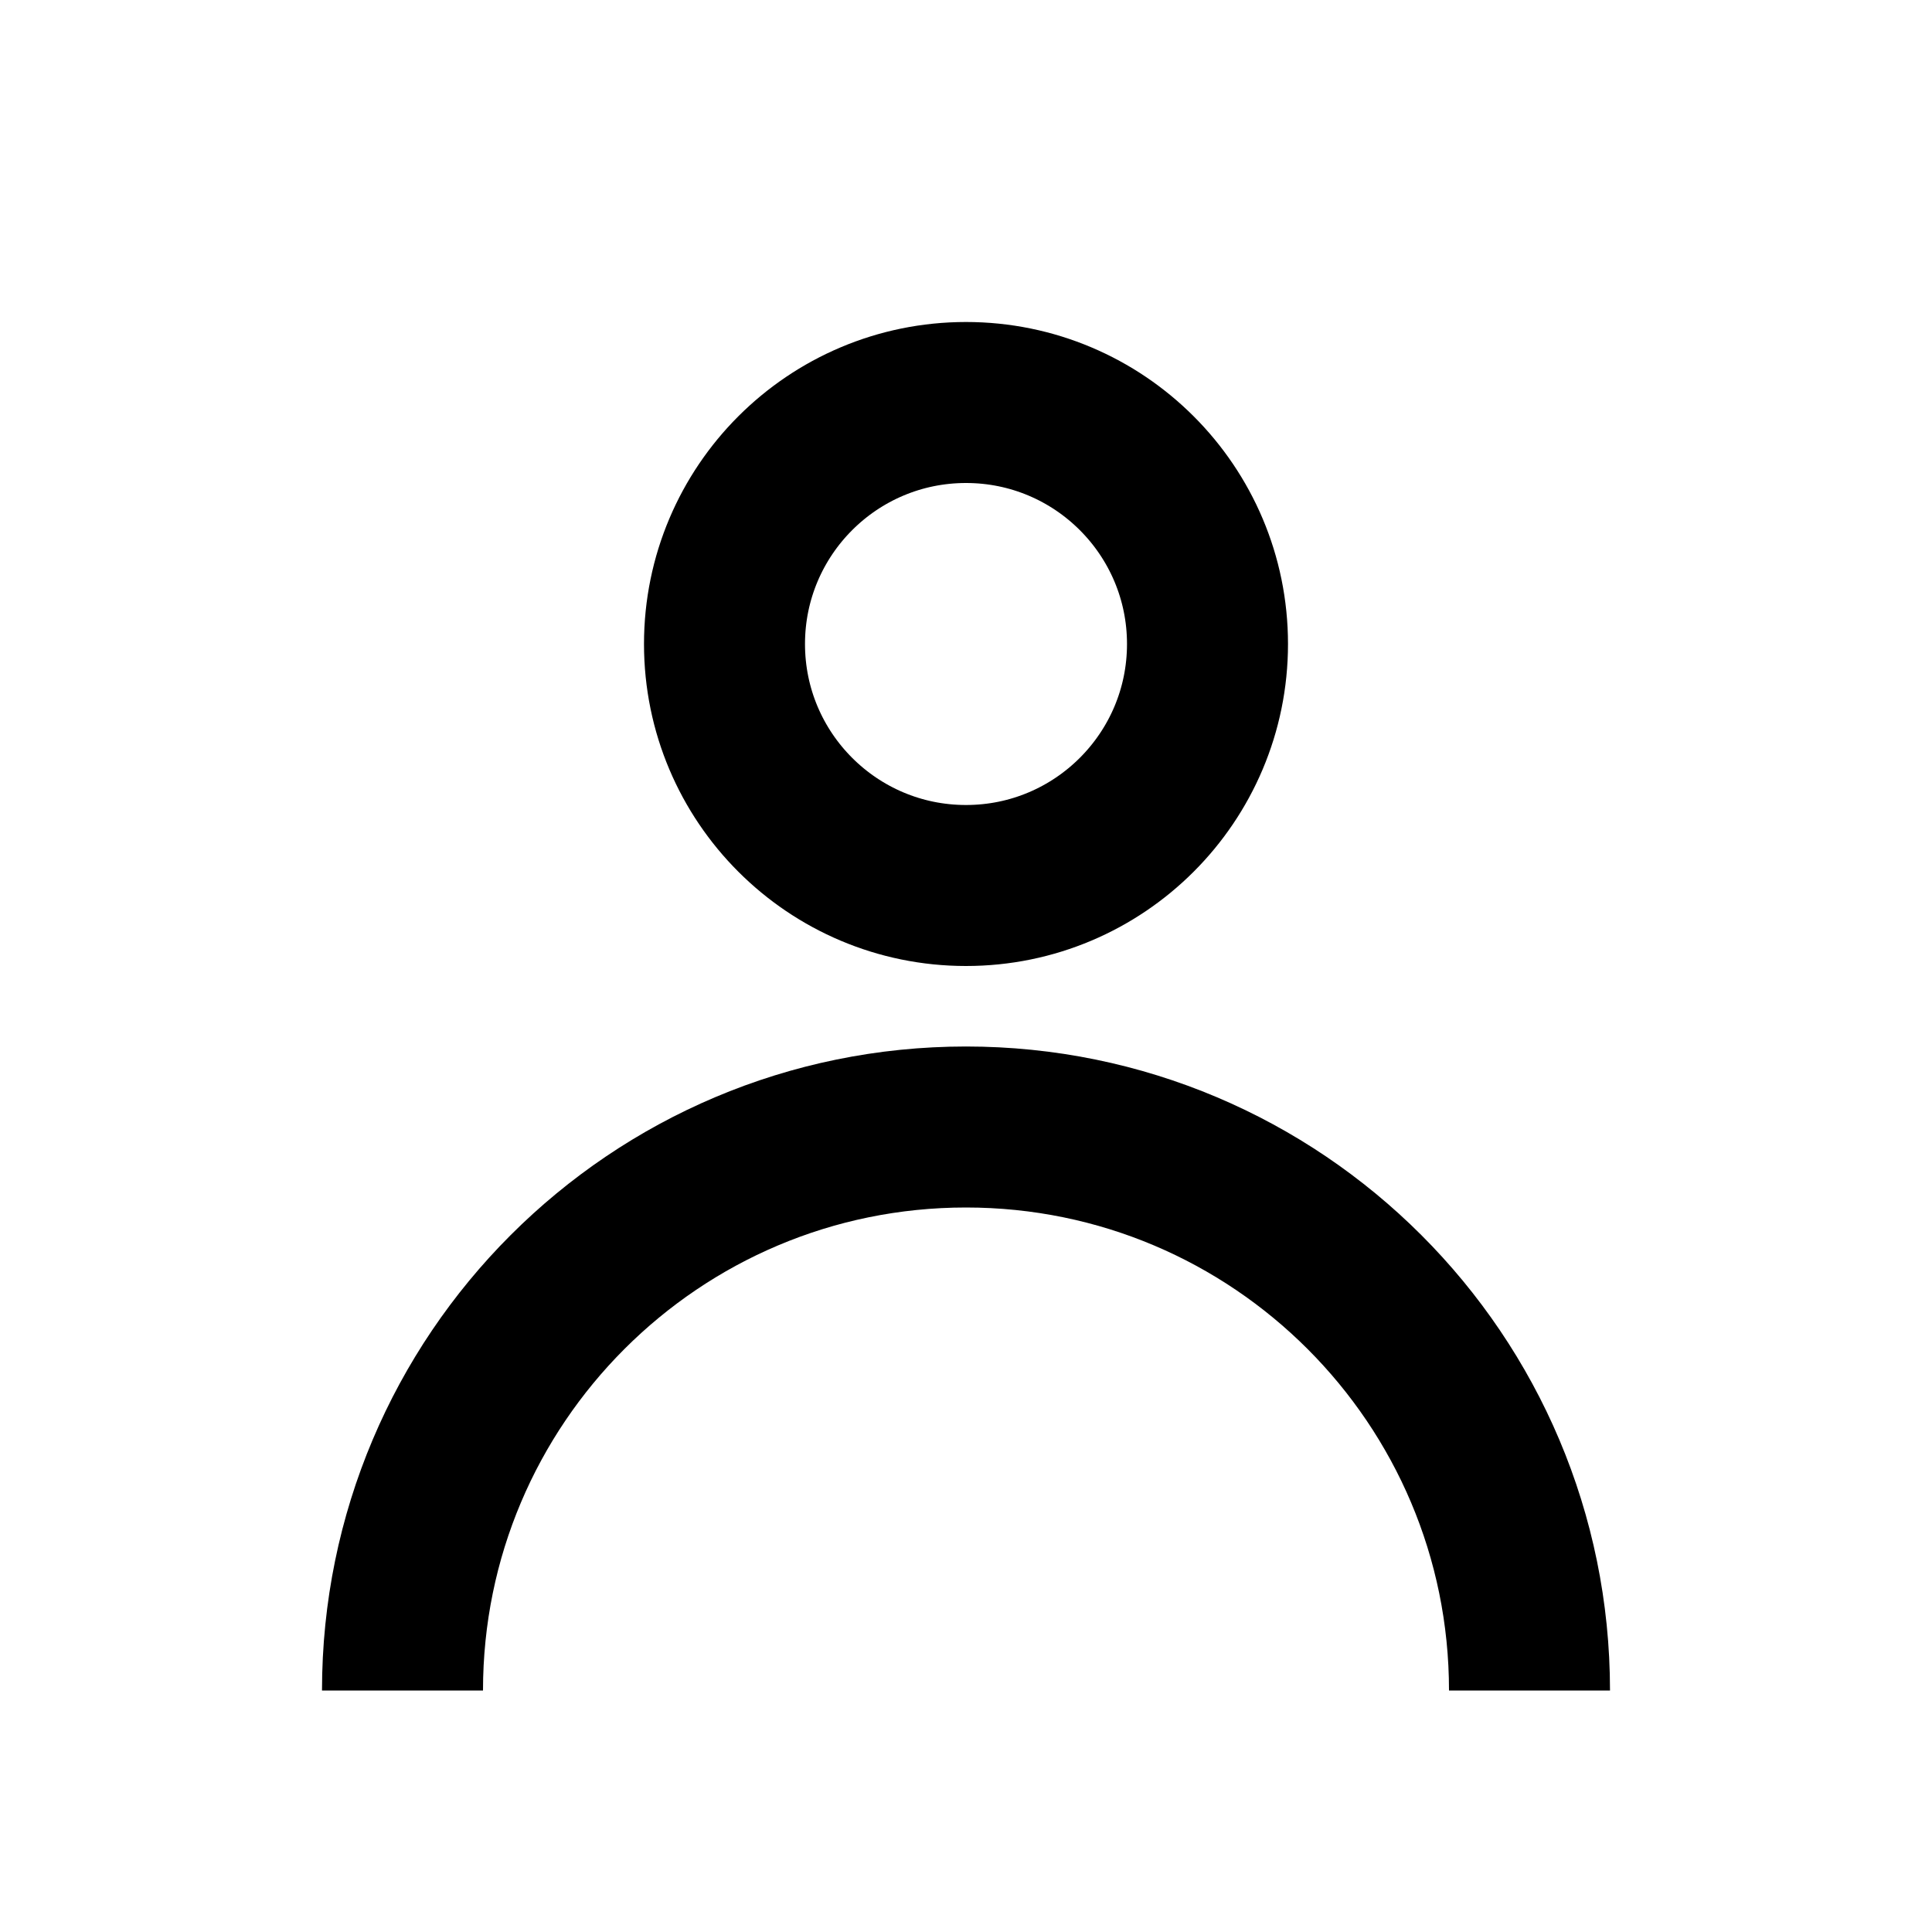
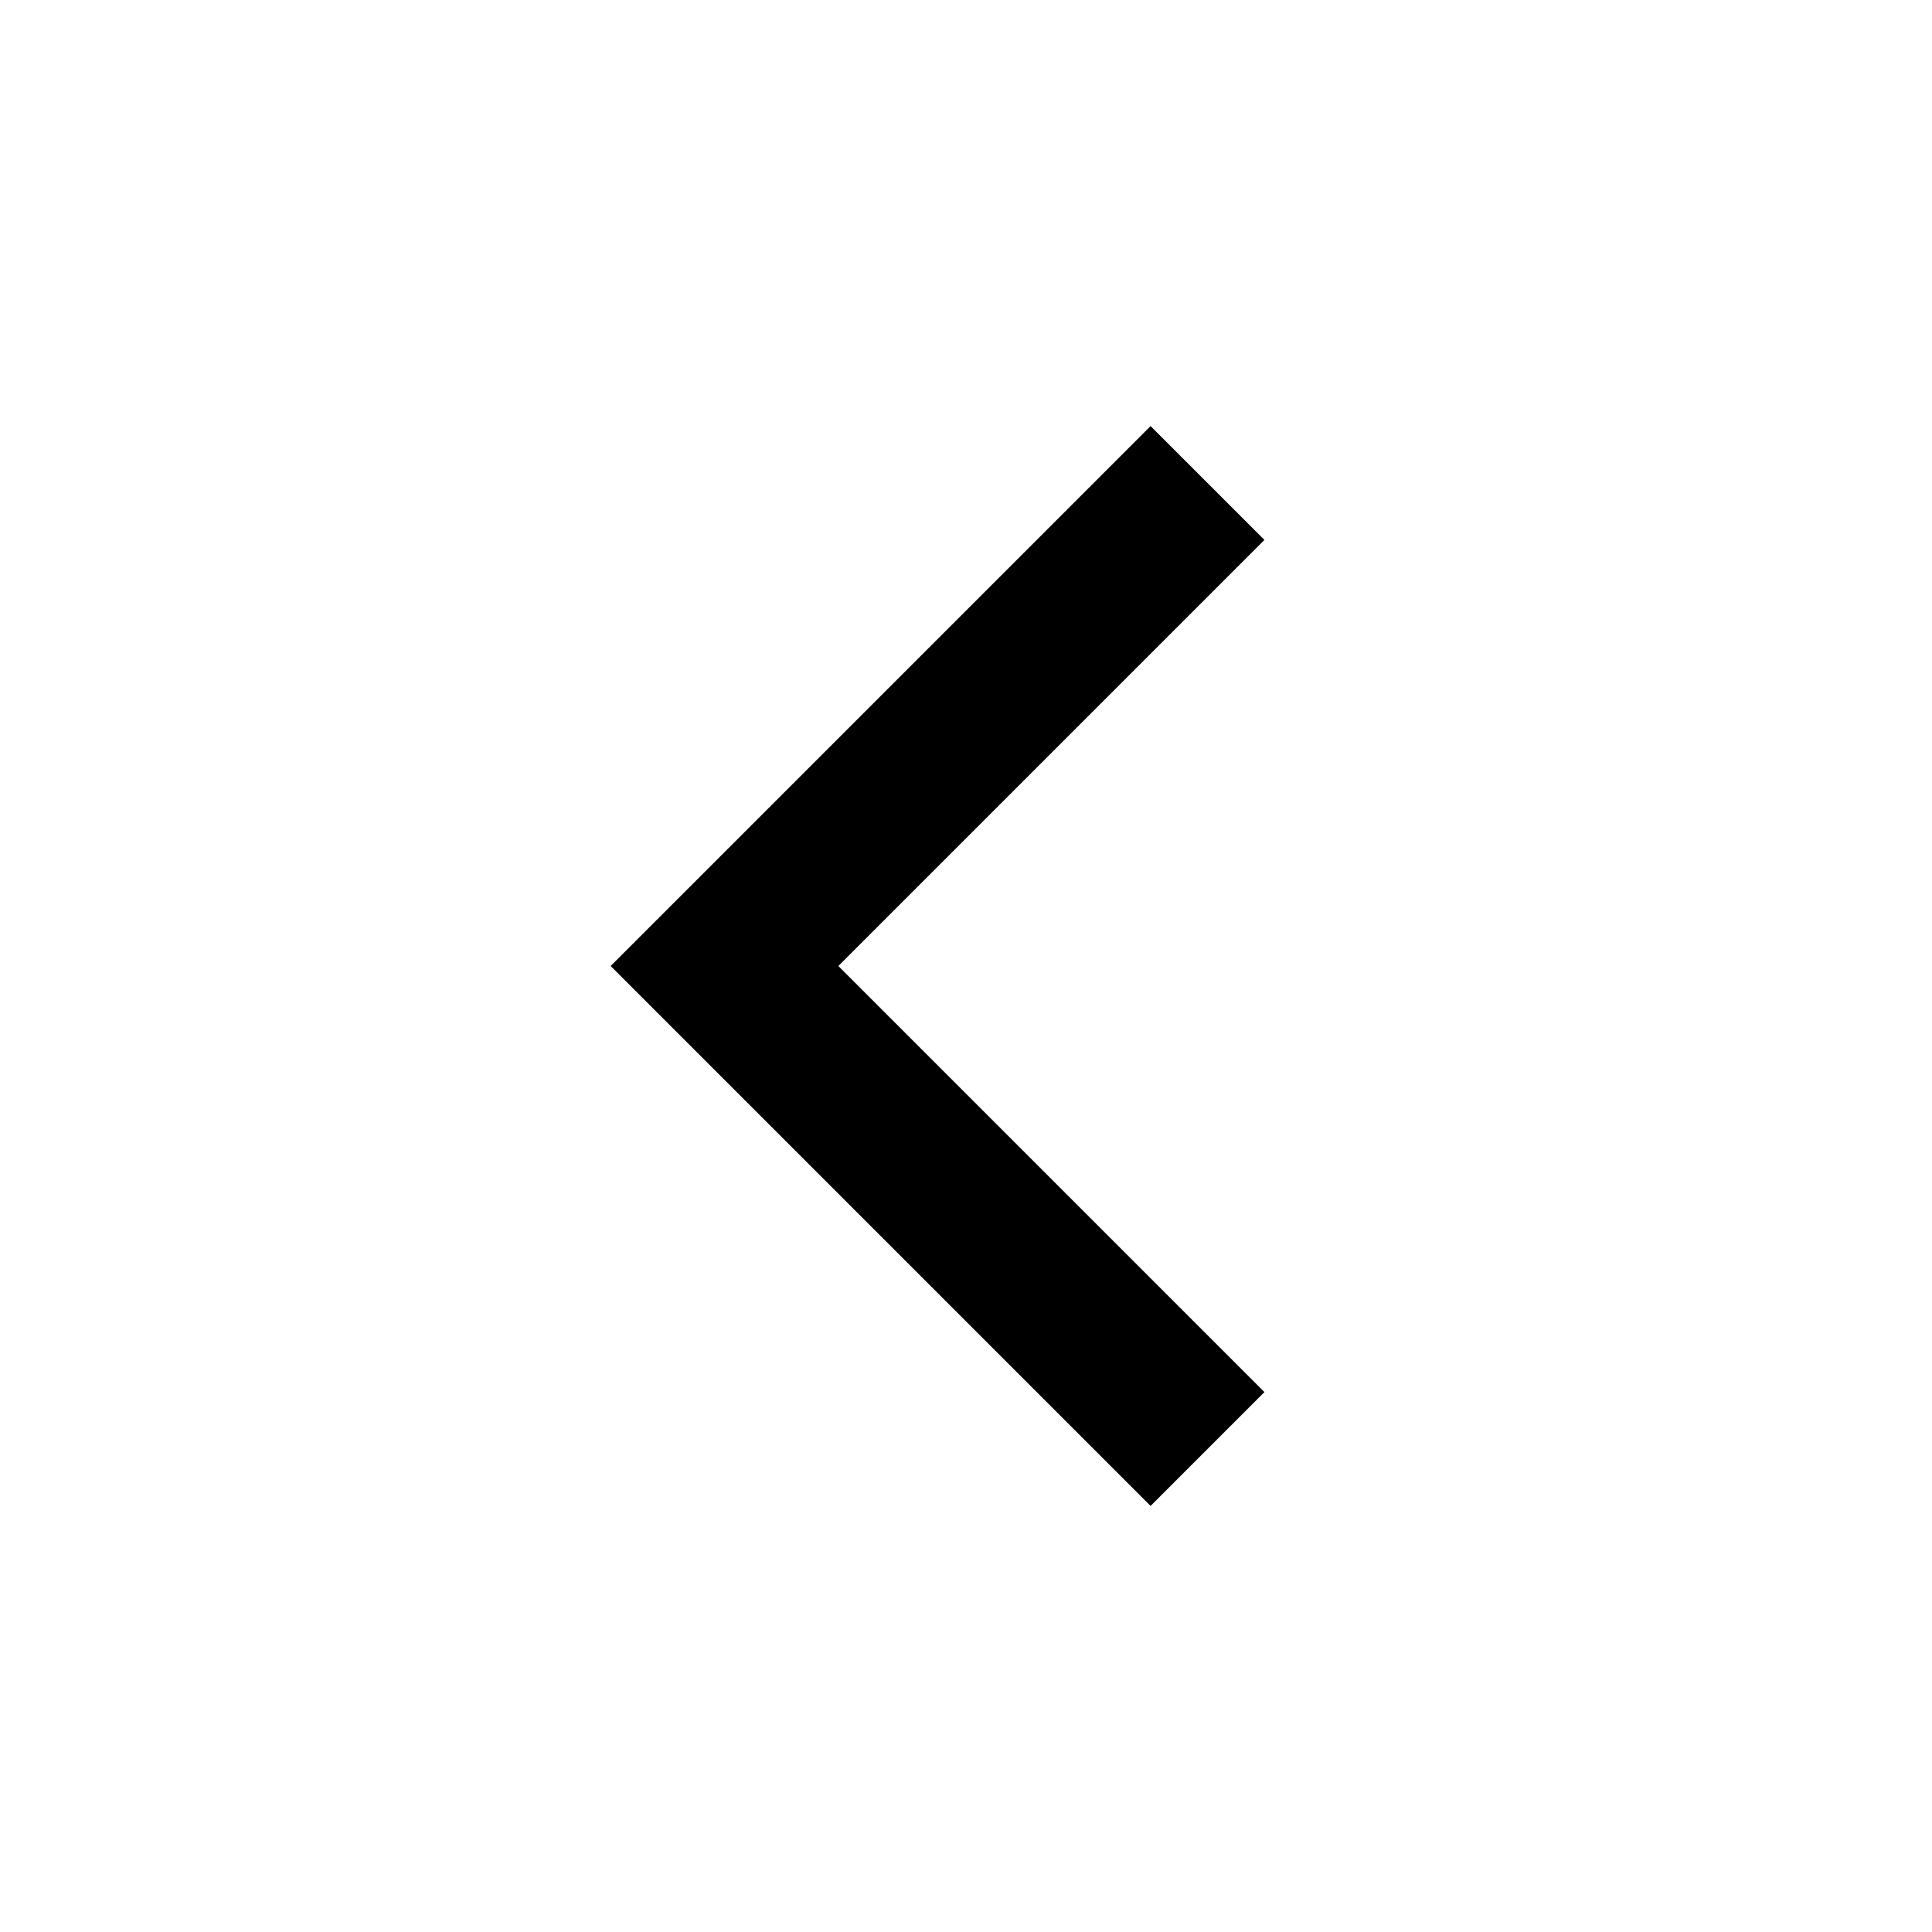
<svg xmlns="http://www.w3.org/2000/svg" viewBox="0 0 24 24" fill="none" stroke="black" stroke-width="2">
-   <circle cx="12" cy="8" r="3" />
-   <path d="M5 21a7 7 0 0 1 14 0" />
+   <path d="m15 18-6-6 6-6" />
</svg>
